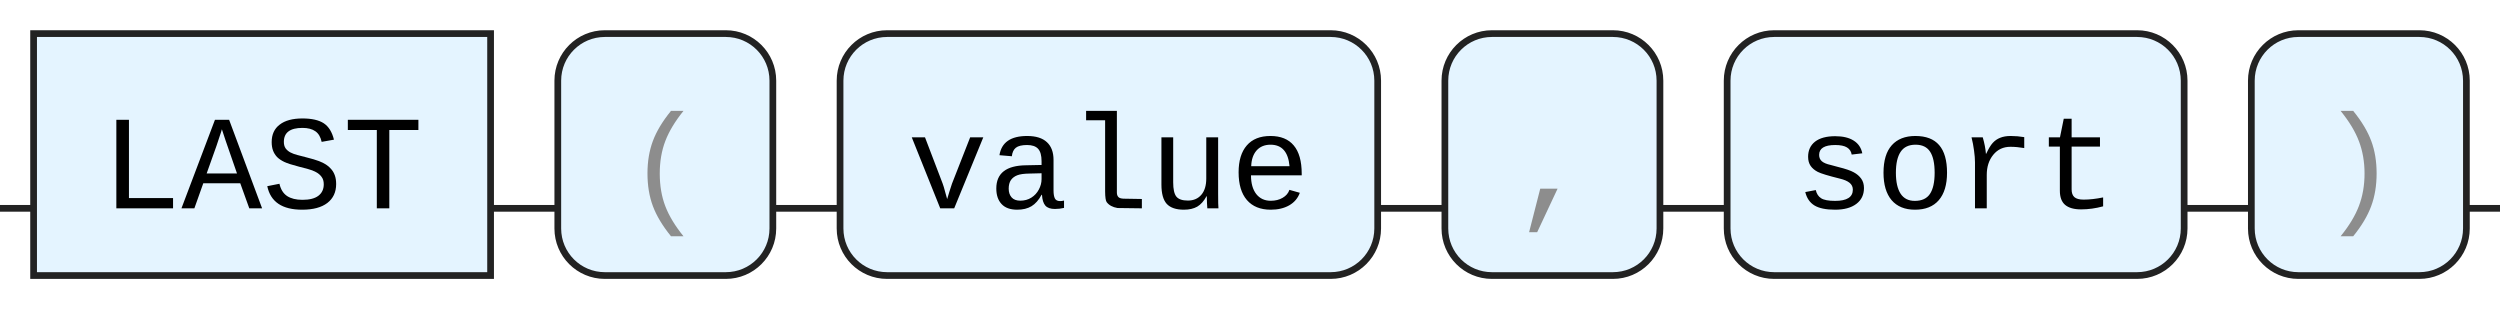
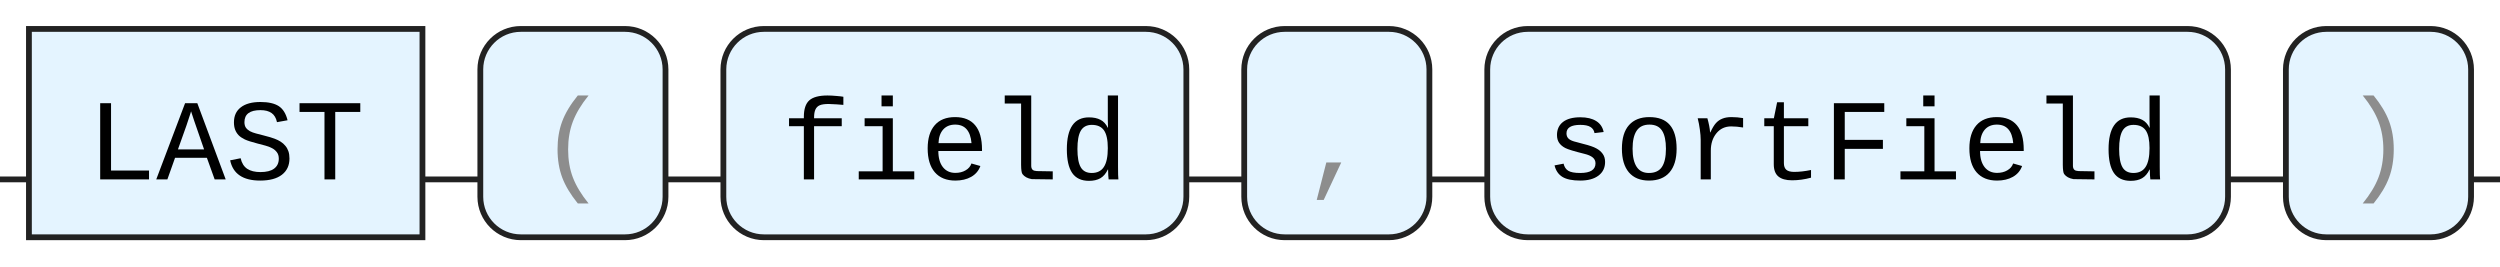
- <svg xmlns="http://www.w3.org/2000/svg" version="1.1" width="372" height="46" viewbox="0 0 372 46">
+ <svg xmlns="http://www.w3.org/2000/svg" version="1.1" width="432" height="46" viewbox="0 0 432 46">
  <defs>
    <style type="text/css">.c{fill:none;stroke:#222222;}.k{fill:#000000;font-family: ui-monospace, SFMono-Regular, Menlo, Monaco, Consolas, "Liberation Mono", "Courier New", monospace;font-size:20px;}.s{fill:#e4f4ff;stroke:#222222;}.syn{fill:#8D8D8D;font-family: ui-monospace, SFMono-Regular, Menlo, Monaco, Consolas, "Liberation Mono", "Courier New", monospace;font-size:20px;}</style>
  </defs>
-   <path class="c" d="M0 31h5m68 0h10m32 0h10m80 0h10m32 0h10m68 0h10m32 0h5" />
+   <path class="c" d="M0 31h5m68 0h10m32 0h10m80 0h10m32 0h10m128 0h10m32 0h5" />
  <rect class="s" x="5" y="5" width="68" height="36" />
  <text class="k" x="15" y="31">LAST</text>
  <rect class="s" x="83" y="5" width="32" height="36" rx="7" />
  <text class="syn" x="93" y="31">(</text>
  <rect class="s" x="125" y="5" width="80" height="36" rx="7" />
-   <text class="k" x="135" y="31">value</text>
+   <text class="k" x="135" y="31">field</text>
  <rect class="s" x="215" y="5" width="32" height="36" rx="7" />
  <text class="syn" x="225" y="31">,</text>
-   <rect class="s" x="257" y="5" width="68" height="36" rx="7" />
-   <text class="k" x="267" y="31">sort</text>
-   <rect class="s" x="335" y="5" width="32" height="36" rx="7" />
-   <text class="syn" x="345" y="31">)</text>
+   <rect class="s" x="257" y="5" width="128" height="36" rx="7" />
+   <text class="k" x="267" y="31">sortField</text>
+   <rect class="s" x="395" y="5" width="32" height="36" rx="7" />
+   <text class="syn" x="405" y="31">)</text>
</svg>
